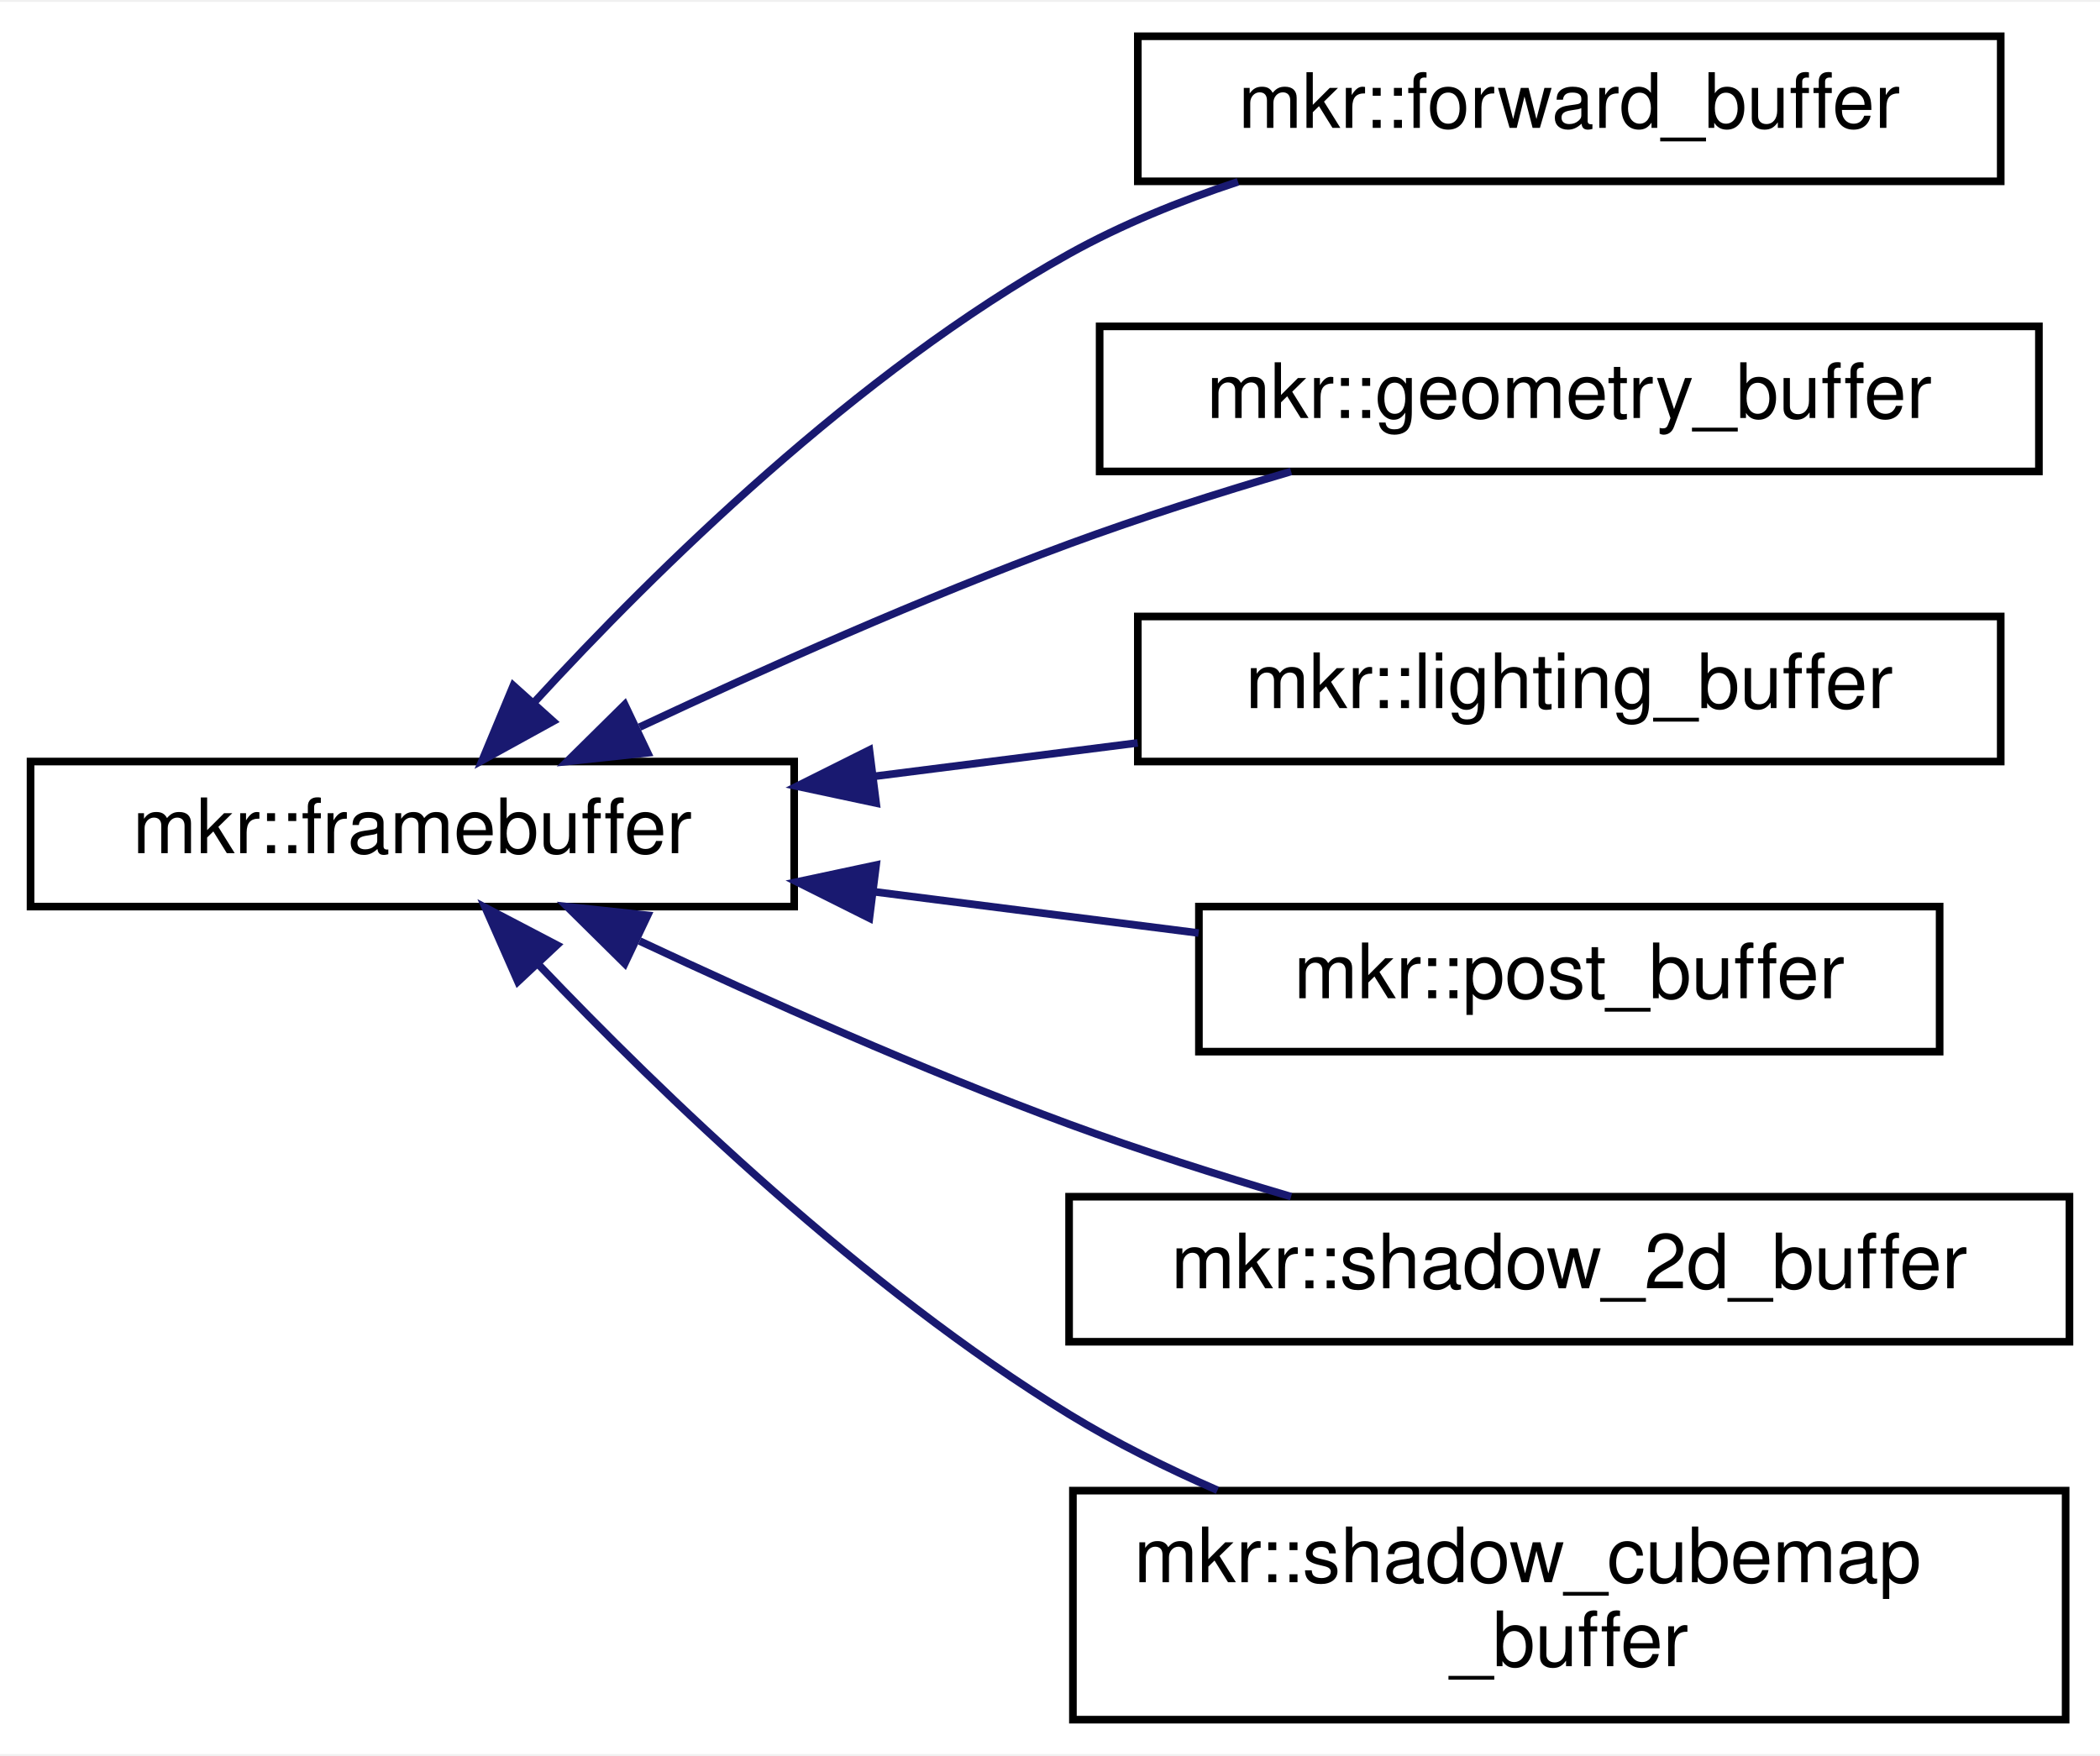
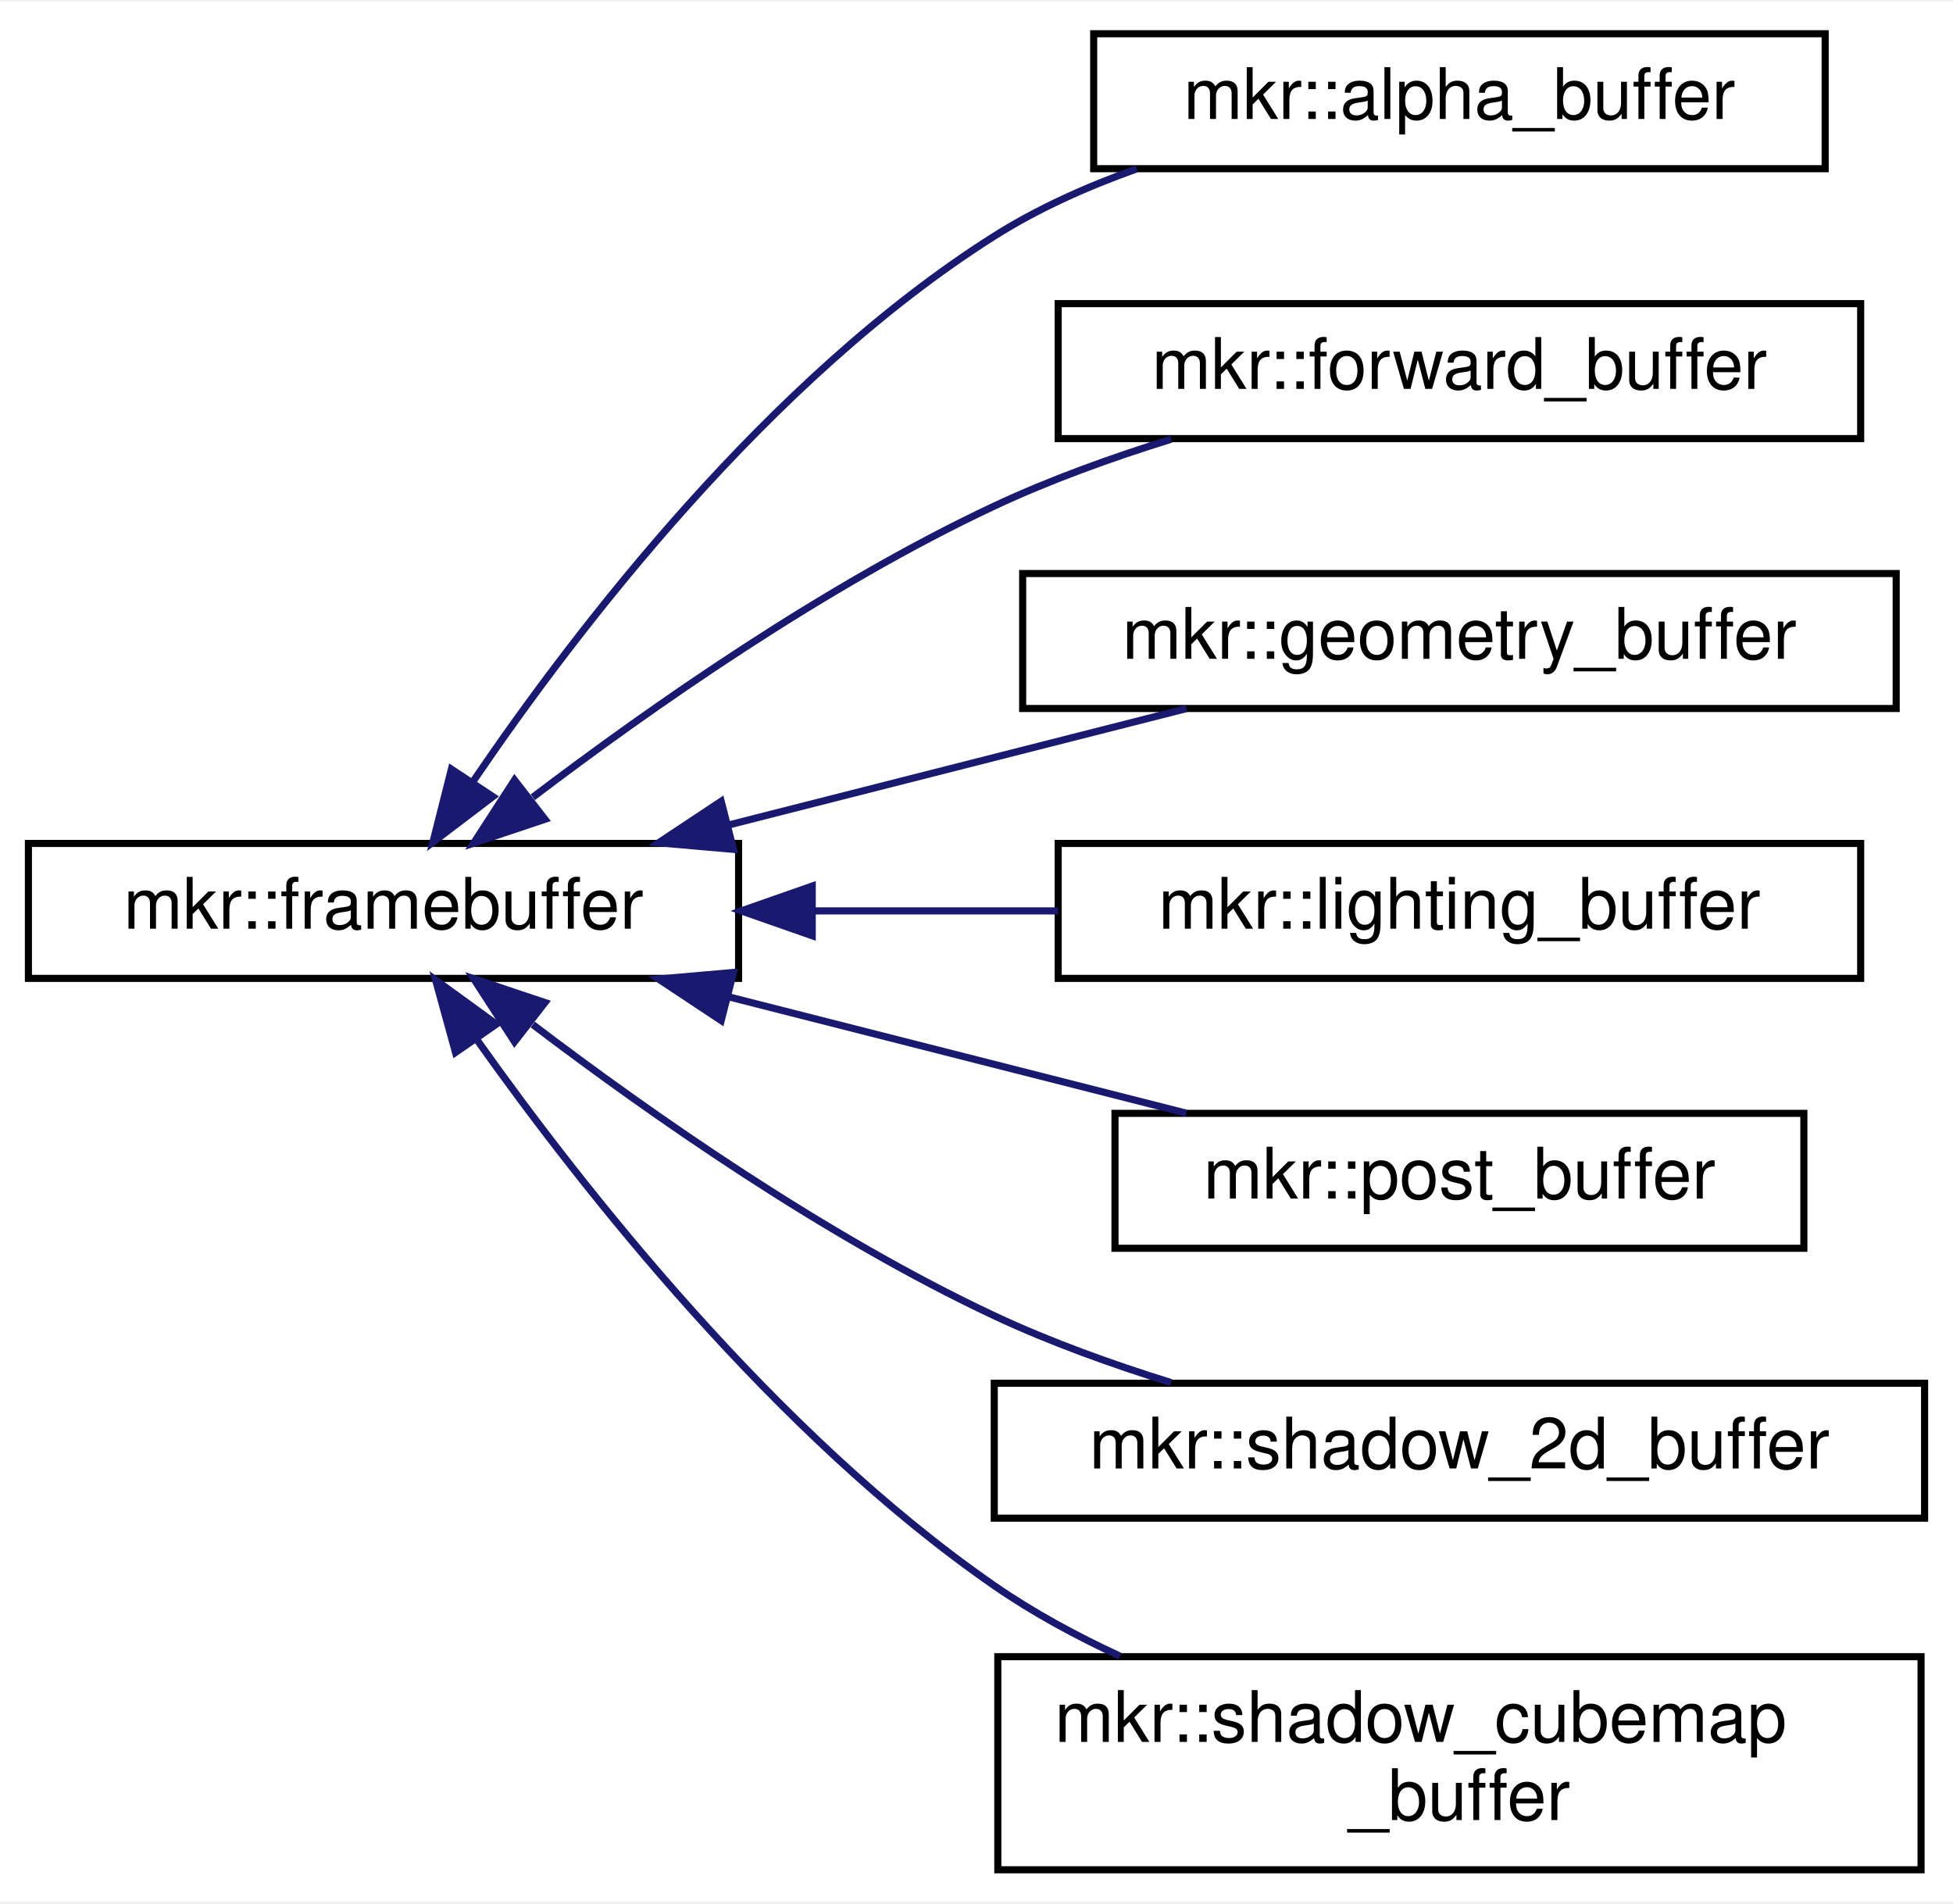
- <svg xmlns="http://www.w3.org/2000/svg" xmlns:xlink="http://www.w3.org/1999/xlink" width="275pt" height="230pt" viewBox="0.00 0.00 275.00 229.50">
-   <g id="graph0" class="graph" transform="scale(1 1) rotate(0) translate(4 225.5)">
-     <polygon fill="white" stroke="transparent" points="-4,4 -4,-225.5 271,-225.5 271,4 -4,4" />
+ <svg xmlns="http://www.w3.org/2000/svg" xmlns:xlink="http://www.w3.org/1999/xlink" width="275pt" height="268pt" viewBox="0.00 0.00 275.00 267.50">
+   <g id="graph0" class="graph" transform="scale(1 1) rotate(0) translate(4 263.5)">
+     <polygon fill="white" stroke="transparent" points="-4,4 -4,-263.5 271,-263.5 271,4 -4,4" />
    <g id="node1" class="node">
      <g id="a_node1">
        <a xlink:href="classmkr_1_1framebuffer.html" target="_top" xlink:title=" ">
-           <polygon fill="white" stroke="black" points="0,-107 0,-126 100,-126 100,-107 0,-107" />
-           <text text-anchor="middle" x="50" y="-114" font-family="Helvetica,sans-Serif" font-size="10.00">mkr::framebuffer</text>
+           <polygon fill="white" stroke="black" points="0,-126 0,-145 100,-145 100,-126 0,-126" />
+           <text text-anchor="middle" x="50" y="-133" font-family="Helvetica,sans-Serif" font-size="10.00">mkr::framebuffer</text>
        </a>
      </g>
    </g>
    <g id="node2" class="node">
      <g id="a_node2">
+         <a xlink:href="classmkr_1_1alpha__buffer.html" target="_top" xlink:title=" ">
+           <polygon fill="white" stroke="black" points="150,-240 150,-259 253,-259 253,-240 150,-240" />
+           <text text-anchor="middle" x="201.5" y="-247" font-family="Helvetica,sans-Serif" font-size="10.00">mkr::alpha_buffer</text>
+         </a>
+       </g>
+     </g>
+     <g id="edge1" class="edge">
+       <path fill="none" stroke="midnightblue" d="M62.6,-153.71C77.19,-175.16 104.22,-210.41 136,-230.5 142.12,-234.37 149.06,-237.48 156.06,-239.97" />
+       <polygon fill="midnightblue" stroke="midnightblue" points="65.4,-151.59 56.96,-145.18 59.56,-155.46 65.4,-151.59" />
+     </g>
+     <g id="node3" class="node">
+       <g id="a_node3">
        <a xlink:href="classmkr_1_1forward__buffer.html" target="_top" xlink:title=" ">
          <polygon fill="white" stroke="black" points="145,-202 145,-221 258,-221 258,-202 145,-202" />
          <text text-anchor="middle" x="201.5" y="-209" font-family="Helvetica,sans-Serif" font-size="10.00">mkr::forward_buffer</text>
        </a>
      </g>
    </g>
-     <g id="edge1" class="edge">
-       <path fill="none" stroke="midnightblue" d="M66.01,-133.82C81.81,-151.03 108.21,-177.03 136,-192.5 142.83,-196.3 150.51,-199.42 158.12,-201.94" />
-       <polygon fill="midnightblue" stroke="midnightblue" points="68.43,-131.27 59.15,-126.16 63.22,-135.95 68.43,-131.27" />
+     <g id="edge2" class="edge">
+       <path fill="none" stroke="midnightblue" d="M71.02,-151.5C87.62,-164.11 112.25,-181.36 136,-192.5 143.82,-196.17 152.51,-199.3 160.91,-201.91" />
+       <polygon fill="midnightblue" stroke="midnightblue" points="72.74,-148.4 62.69,-145.04 68.45,-153.93 72.74,-148.4" />
    </g>
-     <g id="node3" class="node">
-       <g id="a_node3">
+     <g id="node4" class="node">
+       <g id="a_node4">
        <a xlink:href="classmkr_1_1geometry__buffer.html" target="_top" xlink:title=" ">
          <polygon fill="white" stroke="black" points="140,-164 140,-183 263,-183 263,-164 140,-164" />
          <text text-anchor="middle" x="201.5" y="-171" font-family="Helvetica,sans-Serif" font-size="10.00">mkr::geometry_buffer</text>
        </a>
      </g>
    </g>
-     <g id="edge2" class="edge">
-       <path fill="none" stroke="midnightblue" d="M79.76,-130.51C96.04,-138.15 116.91,-147.46 136,-154.5 145.31,-157.93 155.55,-161.18 165.07,-163.99" />
-       <polygon fill="midnightblue" stroke="midnightblue" points="80.81,-127.14 70.27,-126.01 77.81,-133.46 80.81,-127.14" />
+     <g id="edge3" class="edge">
+       <path fill="none" stroke="midnightblue" d="M98.65,-147.61C119.47,-152.9 143.54,-159.02 163.05,-163.98" />
+       <polygon fill="midnightblue" stroke="midnightblue" points="99.28,-144.16 88.73,-145.09 97.55,-150.94 99.28,-144.16" />
    </g>
-     <g id="node4" class="node">
-       <g id="a_node4">
+     <g id="node5" class="node">
+       <g id="a_node5">
        <a xlink:href="classmkr_1_1lighting__buffer.html" target="_top" xlink:title=" ">
          <polygon fill="white" stroke="black" points="145,-126 145,-145 258,-145 258,-126 145,-126" />
          <text text-anchor="middle" x="201.5" y="-133" font-family="Helvetica,sans-Serif" font-size="10.00">mkr::lighting_buffer</text>
        </a>
      </g>
    </g>
-     <g id="edge3" class="edge">
-       <path fill="none" stroke="midnightblue" d="M110.61,-124.08C121.95,-125.52 133.78,-127.02 144.98,-128.44" />
-       <polygon fill="midnightblue" stroke="midnightblue" points="110.73,-120.56 100.37,-122.77 109.85,-127.51 110.73,-120.56" />
+     <g id="edge4" class="edge">
+       <path fill="none" stroke="midnightblue" d="M110.61,-135.5C121.95,-135.5 133.78,-135.5 144.98,-135.5" />
+       <polygon fill="midnightblue" stroke="midnightblue" points="110.37,-132 100.37,-135.5 110.37,-139 110.37,-132" />
    </g>
-     <g id="node5" class="node">
-       <g id="a_node5">
+     <g id="node6" class="node">
+       <g id="a_node6">
        <a xlink:href="classmkr_1_1post__buffer.html" target="_top" xlink:title=" ">
          <polygon fill="white" stroke="black" points="153,-88 153,-107 250,-107 250,-88 153,-88" />
          <text text-anchor="middle" x="201.5" y="-95" font-family="Helvetica,sans-Serif" font-size="10.00">mkr::post_buffer</text>
        </a>
      </g>
    </g>
-     <g id="edge4" class="edge">
-       <path fill="none" stroke="midnightblue" d="M110.48,-108.94C124.59,-107.15 139.46,-105.26 152.96,-103.54" />
-       <polygon fill="midnightblue" stroke="midnightblue" points="109.85,-105.49 100.37,-110.23 110.73,-112.44 109.85,-105.49" />
+     <g id="edge5" class="edge">
+       <path fill="none" stroke="midnightblue" d="M98.65,-123.39C119.47,-118.1 143.54,-111.98 163.05,-107.02" />
+       <polygon fill="midnightblue" stroke="midnightblue" points="97.55,-120.06 88.73,-125.91 99.28,-126.84 97.55,-120.06" />
    </g>
-     <g id="node6" class="node">
-       <g id="a_node6">
+     <g id="node7" class="node">
+       <g id="a_node7">
        <a xlink:href="classmkr_1_1shadow__2d__buffer.html" target="_top" xlink:title=" ">
          <polygon fill="white" stroke="black" points="136,-50 136,-69 267,-69 267,-50 136,-50" />
          <text text-anchor="middle" x="201.5" y="-57" font-family="Helvetica,sans-Serif" font-size="10.00">mkr::shadow_2d_buffer</text>
        </a>
      </g>
    </g>
-     <g id="edge5" class="edge">
-       <path fill="none" stroke="midnightblue" d="M79.76,-102.49C96.04,-94.85 116.91,-85.54 136,-78.5 145.31,-75.07 155.55,-71.82 165.07,-69.01" />
-       <polygon fill="midnightblue" stroke="midnightblue" points="77.81,-99.54 70.27,-106.99 80.81,-105.86 77.81,-99.54" />
+     <g id="edge6" class="edge">
+       <path fill="none" stroke="midnightblue" d="M71.02,-119.5C87.62,-106.89 112.25,-89.64 136,-78.5 143.82,-74.83 152.51,-71.7 160.91,-69.09" />
+       <polygon fill="midnightblue" stroke="midnightblue" points="68.45,-117.07 62.69,-125.96 72.74,-122.6 68.45,-117.07" />
    </g>
-     <g id="node7" class="node">
-       <g id="a_node7">
+     <g id="node8" class="node">
+       <g id="a_node8">
        <a xlink:href="classmkr_1_1shadow__cubemap__buffer.html" target="_top" xlink:title=" ">
          <polygon fill="white" stroke="black" points="136.5,-0.5 136.5,-30.5 266.5,-30.5 266.5,-0.5 136.5,-0.5" />
          <text text-anchor="start" x="144.5" y="-18.5" font-family="Helvetica,sans-Serif" font-size="10.00">mkr::shadow_cubemap</text>
          <text text-anchor="middle" x="201.5" y="-7.5" font-family="Helvetica,sans-Serif" font-size="10.00">_buffer</text>
        </a>
      </g>
    </g>
-     <g id="edge6" class="edge">
-       <path fill="none" stroke="midnightblue" d="M66.55,-99.38C82.59,-82.55 109.02,-57.03 136,-40.5 142.04,-36.8 148.72,-33.48 155.43,-30.55" />
-       <polygon fill="midnightblue" stroke="midnightblue" points="63.82,-97.18 59.55,-106.87 68.93,-101.96 63.82,-97.18" />
+     <g id="edge7" class="edge">
+       <path fill="none" stroke="midnightblue" d="M63.12,-117.41C78.05,-96.36 105.25,-61.78 136,-40.5 141.43,-36.74 147.51,-33.44 153.7,-30.58" />
+       <polygon fill="midnightblue" stroke="midnightblue" points="60.14,-115.57 57.33,-125.78 65.9,-119.55 60.14,-115.57" />
    </g>
  </g>
</svg>
